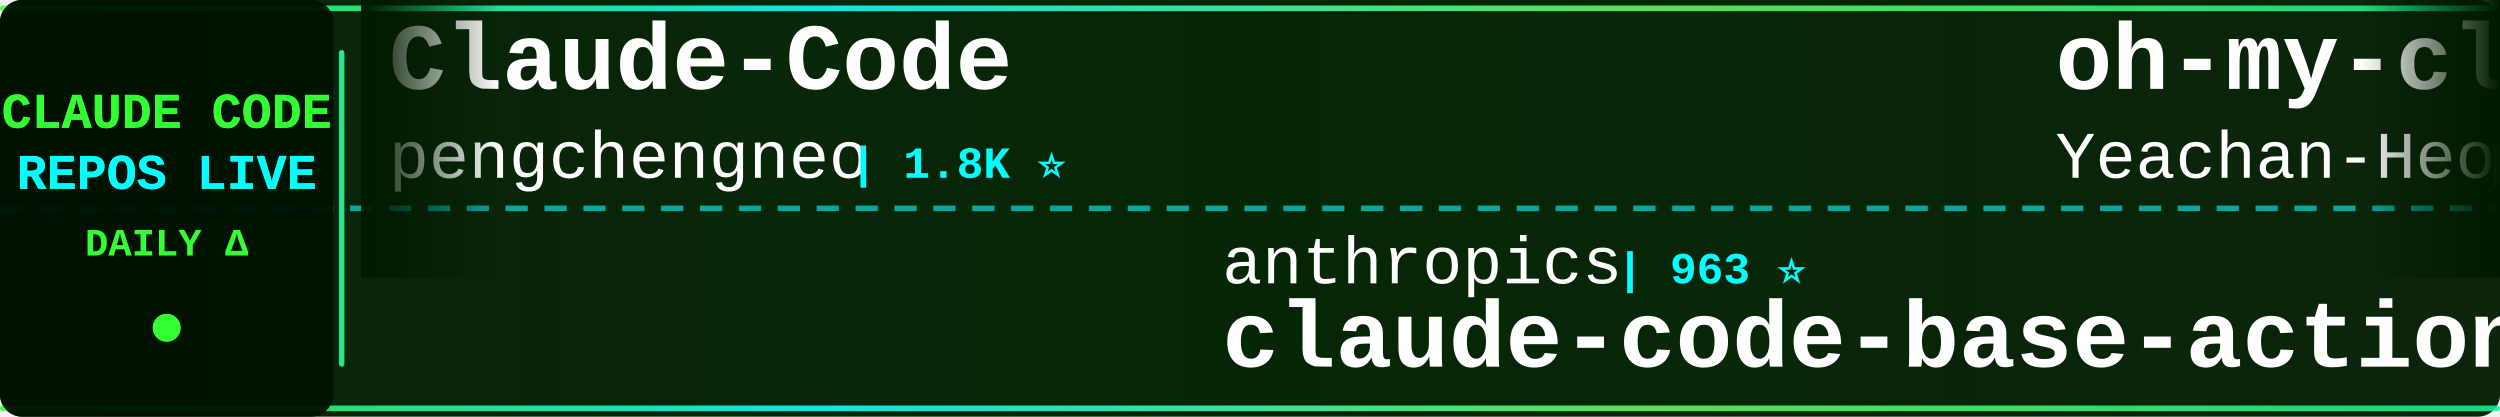
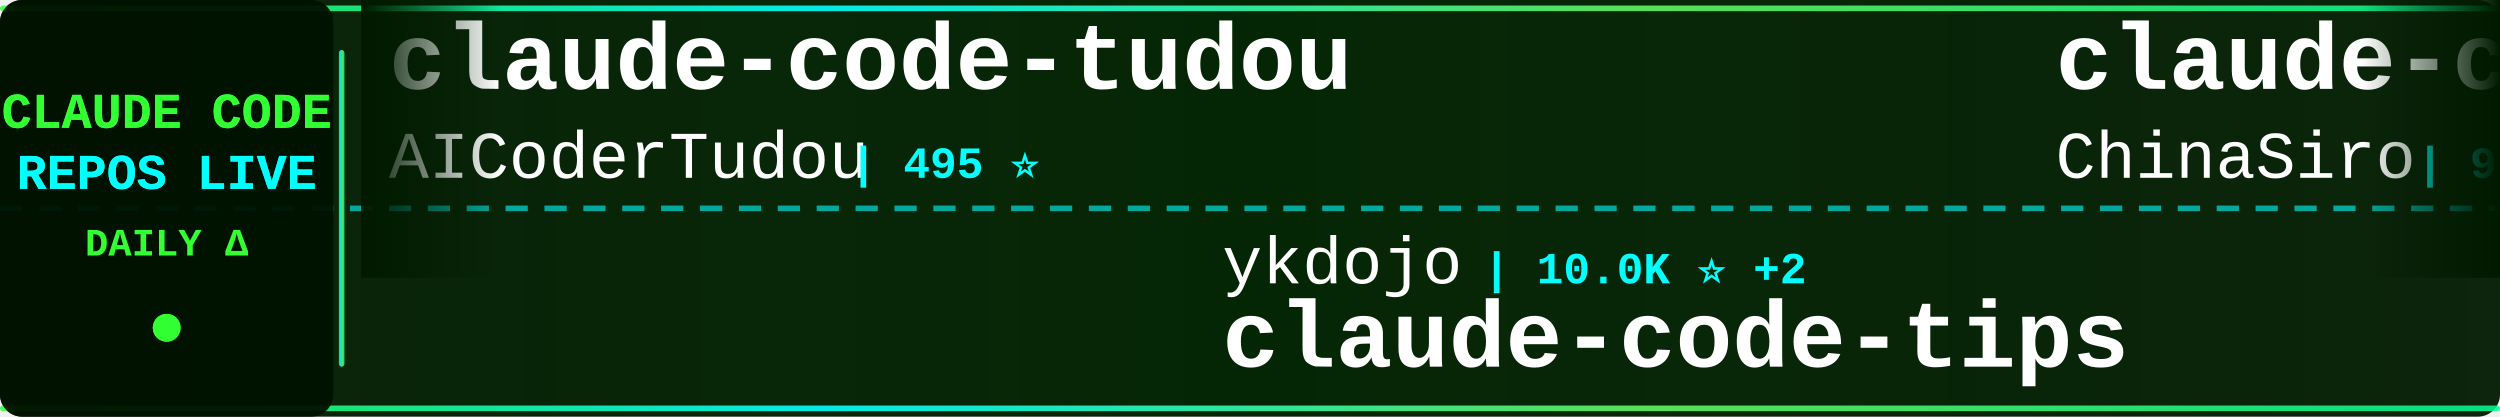
<svg xmlns="http://www.w3.org/2000/svg" width="900" height="150">
  <defs>
    <linearGradient id="tickerBg" x1="0%" y1="0%" x2="100%" y2="0%">
      <stop offset="0%" style="stop-color:#001a00;stop-opacity:0.95" />
      <stop offset="50%" style="stop-color:#002200;stop-opacity:0.98" />
      <stop offset="100%" style="stop-color:#001a00;stop-opacity:0.95" />
    </linearGradient>
    <linearGradient id="borderGrad" x1="0%" y1="0%" x2="100%" y2="0%">
      <stop offset="0%" style="stop-color:#33ff33;stop-opacity:0.85">
        <animate attributeName="stop-opacity" values="0.85;1;0.85" dur="2s" repeatCount="indefinite" />
      </stop>
      <stop offset="33%" style="stop-color:#00ffff;stop-opacity:0.9">
        <animate attributeName="stop-opacity" values="0.9;1;0.9" dur="2.2s" repeatCount="indefinite" />
      </stop>
      <stop offset="66%" style="stop-color:#66ff66;stop-opacity:0.85">
        <animate attributeName="stop-opacity" values="0.85;1;0.85" dur="1.8s" repeatCount="indefinite" />
      </stop>
      <stop offset="100%" style="stop-color:#00ff99;stop-opacity:0.85">
        <animate attributeName="stop-opacity" values="0.85;1;0.85" dur="2s" repeatCount="indefinite" />
      </stop>
    </linearGradient>
    <filter id="textGlow">
      <feGaussianBlur stdDeviation="0.1" result="coloredBlur" />
      <feMerge>
        <feMergeNode in="coloredBlur" />
        <feMergeNode in="SourceGraphic" />
      </feMerge>
    </filter>
    <filter id="metricGlow">
      <feGaussianBlur stdDeviation="0.2" result="coloredBlur" />
      <feMerge>
        <feMergeNode in="coloredBlur" />
        <feMergeNode in="SourceGraphic" />
      </feMerge>
    </filter>
    <linearGradient id="leftFade" x1="0%" y1="0%" x2="100%" y2="0%">
      <stop offset="0%" style="stop-color:#001a00;stop-opacity:1" />
      <stop offset="100%" style="stop-color:#001a00;stop-opacity:0" />
    </linearGradient>
    <linearGradient id="rightFade" x1="0%" y1="0%" x2="100%" y2="0%">
      <stop offset="0%" style="stop-color:#001a00;stop-opacity:0" />
      <stop offset="100%" style="stop-color:#001a00;stop-opacity:1" />
    </linearGradient>
  </defs>
  <rect width="900" height="150" fill="url(#tickerBg)" rx="8" />
  <rect x="0" y="2" width="900" height="2" fill="url(#borderGrad)" rx="1" />
  <rect x="0" y="146" width="900" height="2" fill="url(#borderGrad)" rx="1" />
  <line x1="0" y1="75" x2="900" y2="75" stroke="#00ffff" stroke-width="2" stroke-dasharray="8 6" opacity="0.6" />
  <rect x="0" y="0" width="120" height="150" fill="#001100" opacity="0.95" rx="8" />
  <text x="60" y="46" font-family="'Courier New', monospace" font-size="18" font-weight="bold" fill="#33ff33" text-anchor="middle" filter="url(#textGlow)">
    CLAUDE CODE
  </text>
  <text x="60" y="68" font-family="'Courier New', monospace" font-size="18" font-weight="bold" fill="#00ffff" text-anchor="middle" filter="url(#textGlow)">
    REPOS LIVE
  </text>
  <text x="60" y="92" font-family="'Courier New', monospace" font-size="14" font-weight="bold" fill="#33ff33" text-anchor="middle">
    DAILY Δ
  </text>
  <circle cx="60" cy="118" r="5" fill="#33ff33" filter="url(#metricGlow)">
    <animate attributeName="r" values="4;6;4" dur="1.5s" repeatCount="indefinite" />
    <animate attributeName="opacity" values="0.6;1;0.6" dur="1.5s" repeatCount="indefinite" />
  </circle>
  <rect x="122" y="18" width="2" height="114" fill="url(#borderGrad)" rx="1" />
  <clipPath id="tickerClip">
    <rect x="130" y="0" width="770" height="150" />
  </clipPath>
  <g clip-path="url(#tickerClip)">
    <g id="tickerItems">
      <animateTransform attributeName="transform" attributeType="XML" type="translate" from="0 0" to="-3000 0" dur="54s" repeatCount="indefinite" />
      <g transform="translate(0, 0)">
-         <text x="140" y="32" font-family="'Courier New', monospace" font-size="34" font-weight="bold" fill="#ffffff">Claude-Code</text>
-         <text x="140" y="64" font-family="'Courier New', monospace" font-size="24" font-weight="normal" fill="#ffffff" opacity="1.0">pengchengneo</text>
-         <text x="306" y="64" font-family="'Courier New', monospace" font-size="16" font-weight="bold" fill="#00ffff"> | 1.8K ⭐</text>
+         <text x="140" y="32" font-family="'Courier New', monospace" font-size="34" font-weight="bold" fill="#ffffff">claude-code-tudou</text>
+         <text x="140" y="64" font-family="'Courier New', monospace" font-size="24" font-weight="normal" fill="#ffffff" opacity="1.0">AICoderTudou</text>
+         <text x="306" y="64" font-family="'Courier New', monospace" font-size="16" font-weight="bold" fill="#00ffff"> | 495 ⭐</text>
      </g>
      <g transform="translate(300, 0)">
-         <text x="140" y="102" font-family="'Courier New', monospace" font-size="24" font-weight="normal" fill="#ffffff" opacity="1.0">anthropics</text>
-         <text x="282" y="102" font-family="'Courier New', monospace" font-size="16" font-weight="bold" fill="#00ffff"> | 963 ⭐</text>
-         <text x="140" y="132" font-family="'Courier New', monospace" font-size="34" font-weight="bold" fill="#ffffff">claude-code-base-action</text>
+         <text x="140" y="102" font-family="'Courier New', monospace" font-size="24" font-weight="normal" fill="#ffffff" opacity="1.0">ykdojo</text>
+         <text x="234" y="102" font-family="'Courier New', monospace" font-size="16" font-weight="bold" fill="#00ffff"> | 10.0K ⭐ +2</text>
+         <text x="140" y="132" font-family="'Courier New', monospace" font-size="34" font-weight="bold" fill="#ffffff">claude-code-tips</text>
      </g>
      <g transform="translate(600, 0)">
-         <text x="140" y="32" font-family="'Courier New', monospace" font-size="34" font-weight="bold" fill="#ffffff">oh-my-claudecode</text>
-         <text x="140" y="64" font-family="'Courier New', monospace" font-size="24" font-weight="normal" fill="#ffffff" opacity="1.0">Yeachan-Heo</text>
-         <text x="294" y="64" font-family="'Courier New', monospace" font-size="16" font-weight="bold" fill="#00ffff"> | 38.9K ⭐ +2</text>
+         <text x="140" y="32" font-family="'Courier New', monospace" font-size="34" font-weight="bold" fill="#ffffff">claude-code-sourcemap</text>
+         <text x="140" y="64" font-family="'Courier New', monospace" font-size="24" font-weight="normal" fill="#ffffff" opacity="1.0">ChinaSiro</text>
+         <text x="270" y="64" font-family="'Courier New', monospace" font-size="16" font-weight="bold" fill="#00ffff"> | 9.6K ⭐</text>
      </g>
      <g transform="translate(900, 0)">
-         <text x="140" y="102" font-family="'Courier New', monospace" font-size="24" font-weight="normal" fill="#ffffff" opacity="1.0">Windy3f3f3f3f</text>
-         <text x="318" y="102" font-family="'Courier New', monospace" font-size="16" font-weight="bold" fill="#00ffff"> | 2.6K ⭐</text>
-         <text x="140" y="132" font-family="'Courier New', monospace" font-size="34" font-weight="bold" fill="#ffffff">claude-code-from-scratch</text>
+         <text x="140" y="102" font-family="'Courier New', monospace" font-size="24" font-weight="normal" fill="#ffffff" opacity="1.0">sugyan</text>
+         <text x="234" y="102" font-family="'Courier New', monospace" font-size="16" font-weight="bold" fill="#00ffff"> | 1.1K ⭐</text>
+         <text x="140" y="132" font-family="'Courier New', monospace" font-size="34" font-weight="bold" fill="#ffffff">claude-code-webui</text>
      </g>
      <g transform="translate(1200, 0)">
-         <text x="140" y="32" font-family="'Courier New', monospace" font-size="34" font-weight="bold" fill="#ffffff">claude-code-guide</text>
-         <text x="140" y="64" font-family="'Courier New', monospace" font-size="24" font-weight="normal" fill="#ffffff" opacity="1.0">Cranot</text>
-         <text x="234" y="64" font-family="'Courier New', monospace" font-size="16" font-weight="bold" fill="#00ffff"> | 2.9K ⭐</text>
+         <text x="140" y="32" font-family="'Courier New', monospace" font-size="34" font-weight="bold" fill="#ffffff">claude-code-proxy</text>
+         <text x="140" y="64" font-family="'Courier New', monospace" font-size="24" font-weight="normal" fill="#ffffff" opacity="1.0">1rgs</text>
+         <text x="210" y="64" font-family="'Courier New', monospace" font-size="16" font-weight="bold" fill="#00ffff"> | 3.7K ⭐</text>
      </g>
      <g transform="translate(1500, 0)">
-         <text x="140" y="102" font-family="'Courier New', monospace" font-size="24" font-weight="normal" fill="#ffffff" opacity="1.0">zebbern</text>
-         <text x="246" y="102" font-family="'Courier New', monospace" font-size="16" font-weight="bold" fill="#00ffff"> | 4.6K ⭐</text>
-         <text x="140" y="132" font-family="'Courier New', monospace" font-size="34" font-weight="bold" fill="#ffffff">claude-code-guide</text>
-       </g>
-       <g transform="translate(1800, 0)">
-         <text x="140" y="32" font-family="'Courier New', monospace" font-size="34" font-weight="bold" fill="#ffffff">claude-code-tips</text>
-         <text x="140" y="64" font-family="'Courier New', monospace" font-size="24" font-weight="normal" fill="#ffffff" opacity="1.0">ykdojo</text>
-         <text x="234" y="64" font-family="'Courier New', monospace" font-size="16" font-weight="bold" fill="#00ffff"> | 10.0K ⭐ +3</text>
-       </g>
-       <g transform="translate(2100, 0)">
-         <text x="140" y="102" font-family="'Courier New', monospace" font-size="24" font-weight="normal" fill="#ffffff" opacity="1.0">https-deeplearning-ai</text>
-         <text x="414" y="102" font-family="'Courier New', monospace" font-size="16" font-weight="bold" fill="#00ffff"> | 546 ⭐</text>
-         <text x="140" y="132" font-family="'Courier New', monospace" font-size="34" font-weight="bold" fill="#ffffff">sc-claude-code-files</text>
-       </g>
-       <g transform="translate(2400, 0)">
-         <text x="140" y="32" font-family="'Courier New', monospace" font-size="34" font-weight="bold" fill="#ffffff">claude-code-hub</text>
-         <text x="140" y="64" font-family="'Courier New', monospace" font-size="24" font-weight="normal" fill="#ffffff" opacity="1.0">ding113</text>
-         <text x="246" y="64" font-family="'Courier New', monospace" font-size="16" font-weight="bold" fill="#00ffff"> | 3.3K ⭐</text>
-       </g>
-       <g transform="translate(2700, 0)">
        <text x="140" y="102" font-family="'Courier New', monospace" font-size="24" font-weight="normal" fill="#ffffff" opacity="1.0">lorryjovens-hub</text>
        <text x="342" y="102" font-family="'Courier New', monospace" font-size="16" font-weight="bold" fill="#00ffff"> | 1.7K ⭐</text>
        <text x="140" y="132" font-family="'Courier New', monospace" font-size="34" font-weight="bold" fill="#ffffff">claude-code-rust</text>
      </g>
+       <g transform="translate(1800, 0)">
+         <text x="140" y="32" font-family="'Courier New', monospace" font-size="34" font-weight="bold" fill="#ffffff">claude-code-source</text>
+         <text x="140" y="64" font-family="'Courier New', monospace" font-size="24" font-weight="normal" fill="#ffffff" opacity="1.0">AprilNEA</text>
+         <text x="258" y="64" font-family="'Courier New', monospace" font-size="16" font-weight="bold" fill="#00ffff"> | 392 ⭐</text>
+       </g>
+       <g transform="translate(2100, 0)">
+         <text x="140" y="102" font-family="'Courier New', monospace" font-size="24" font-weight="normal" fill="#ffffff" opacity="1.0">Cranot</text>
+         <text x="234" y="102" font-family="'Courier New', monospace" font-size="16" font-weight="bold" fill="#00ffff"> | 2.9K ⭐</text>
+         <text x="140" y="132" font-family="'Courier New', monospace" font-size="34" font-weight="bold" fill="#ffffff">claude-code-guide</text>
+       </g>
+       <g transform="translate(2400, 0)">
+         <text x="140" y="32" font-family="'Courier New', monospace" font-size="34" font-weight="bold" fill="#ffffff">claude-code-from-source</text>
+         <text x="140" y="64" font-family="'Courier New', monospace" font-size="24" font-weight="normal" fill="#ffffff" opacity="1.0">alejandrobalderas</text>
+         <text x="366" y="64" font-family="'Courier New', monospace" font-size="16" font-weight="bold" fill="#00ffff"> | 2.8K ⭐ -1</text>
+       </g>
+       <g transform="translate(2700, 0)">
+         <text x="140" y="102" font-family="'Courier New', monospace" font-size="24" font-weight="normal" fill="#ffffff" opacity="1.0">frankbria</text>
+         <text x="270" y="102" font-family="'Courier New', monospace" font-size="16" font-weight="bold" fill="#00ffff"> | 9.6K ⭐ -1</text>
+         <text x="140" y="132" font-family="'Courier New', monospace" font-size="34" font-weight="bold" fill="#ffffff">ralph-claude-code</text>
+       </g>
      <g transform="translate(3000, 0)">
-         <text x="140" y="32" font-family="'Courier New', monospace" font-size="34" font-weight="bold" fill="#ffffff">Claude-Code</text>
-         <text x="140" y="64" font-family="'Courier New', monospace" font-size="24" font-weight="normal" fill="#ffffff" opacity="1.0">pengchengneo</text>
-         <text x="306" y="64" font-family="'Courier New', monospace" font-size="16" font-weight="bold" fill="#00ffff"> | 1.8K ⭐</text>
+         <text x="140" y="32" font-family="'Courier New', monospace" font-size="34" font-weight="bold" fill="#ffffff">claude-code-tudou</text>
+         <text x="140" y="64" font-family="'Courier New', monospace" font-size="24" font-weight="normal" fill="#ffffff" opacity="1.0">AICoderTudou</text>
+         <text x="306" y="64" font-family="'Courier New', monospace" font-size="16" font-weight="bold" fill="#00ffff"> | 495 ⭐</text>
      </g>
      <g transform="translate(3300, 0)">
-         <text x="140" y="102" font-family="'Courier New', monospace" font-size="24" font-weight="normal" fill="#ffffff" opacity="1.0">anthropics</text>
-         <text x="282" y="102" font-family="'Courier New', monospace" font-size="16" font-weight="bold" fill="#00ffff"> | 963 ⭐</text>
-         <text x="140" y="132" font-family="'Courier New', monospace" font-size="34" font-weight="bold" fill="#ffffff">claude-code-base-action</text>
+         <text x="140" y="102" font-family="'Courier New', monospace" font-size="24" font-weight="normal" fill="#ffffff" opacity="1.0">ykdojo</text>
+         <text x="234" y="102" font-family="'Courier New', monospace" font-size="16" font-weight="bold" fill="#00ffff"> | 10.0K ⭐ +2</text>
+         <text x="140" y="132" font-family="'Courier New', monospace" font-size="34" font-weight="bold" fill="#ffffff">claude-code-tips</text>
      </g>
      <g transform="translate(3600, 0)">
-         <text x="140" y="32" font-family="'Courier New', monospace" font-size="34" font-weight="bold" fill="#ffffff">oh-my-claudecode</text>
-         <text x="140" y="64" font-family="'Courier New', monospace" font-size="24" font-weight="normal" fill="#ffffff" opacity="1.0">Yeachan-Heo</text>
-         <text x="294" y="64" font-family="'Courier New', monospace" font-size="16" font-weight="bold" fill="#00ffff"> | 38.9K ⭐ +2</text>
+         <text x="140" y="32" font-family="'Courier New', monospace" font-size="34" font-weight="bold" fill="#ffffff">claude-code-sourcemap</text>
+         <text x="140" y="64" font-family="'Courier New', monospace" font-size="24" font-weight="normal" fill="#ffffff" opacity="1.0">ChinaSiro</text>
+         <text x="270" y="64" font-family="'Courier New', monospace" font-size="16" font-weight="bold" fill="#00ffff"> | 9.6K ⭐</text>
      </g>
      <g transform="translate(3900, 0)">
-         <text x="140" y="102" font-family="'Courier New', monospace" font-size="24" font-weight="normal" fill="#ffffff" opacity="1.0">Windy3f3f3f3f</text>
-         <text x="318" y="102" font-family="'Courier New', monospace" font-size="16" font-weight="bold" fill="#00ffff"> | 2.6K ⭐</text>
-         <text x="140" y="132" font-family="'Courier New', monospace" font-size="34" font-weight="bold" fill="#ffffff">claude-code-from-scratch</text>
+         <text x="140" y="102" font-family="'Courier New', monospace" font-size="24" font-weight="normal" fill="#ffffff" opacity="1.0">sugyan</text>
+         <text x="234" y="102" font-family="'Courier New', monospace" font-size="16" font-weight="bold" fill="#00ffff"> | 1.1K ⭐</text>
+         <text x="140" y="132" font-family="'Courier New', monospace" font-size="34" font-weight="bold" fill="#ffffff">claude-code-webui</text>
      </g>
    </g>
  </g>
  <rect x="130" y="0" width="50" height="100" fill="url(#leftFade)" />
  <rect x="850" y="0" width="50" height="100" fill="url(#rightFade)" />
</svg>
